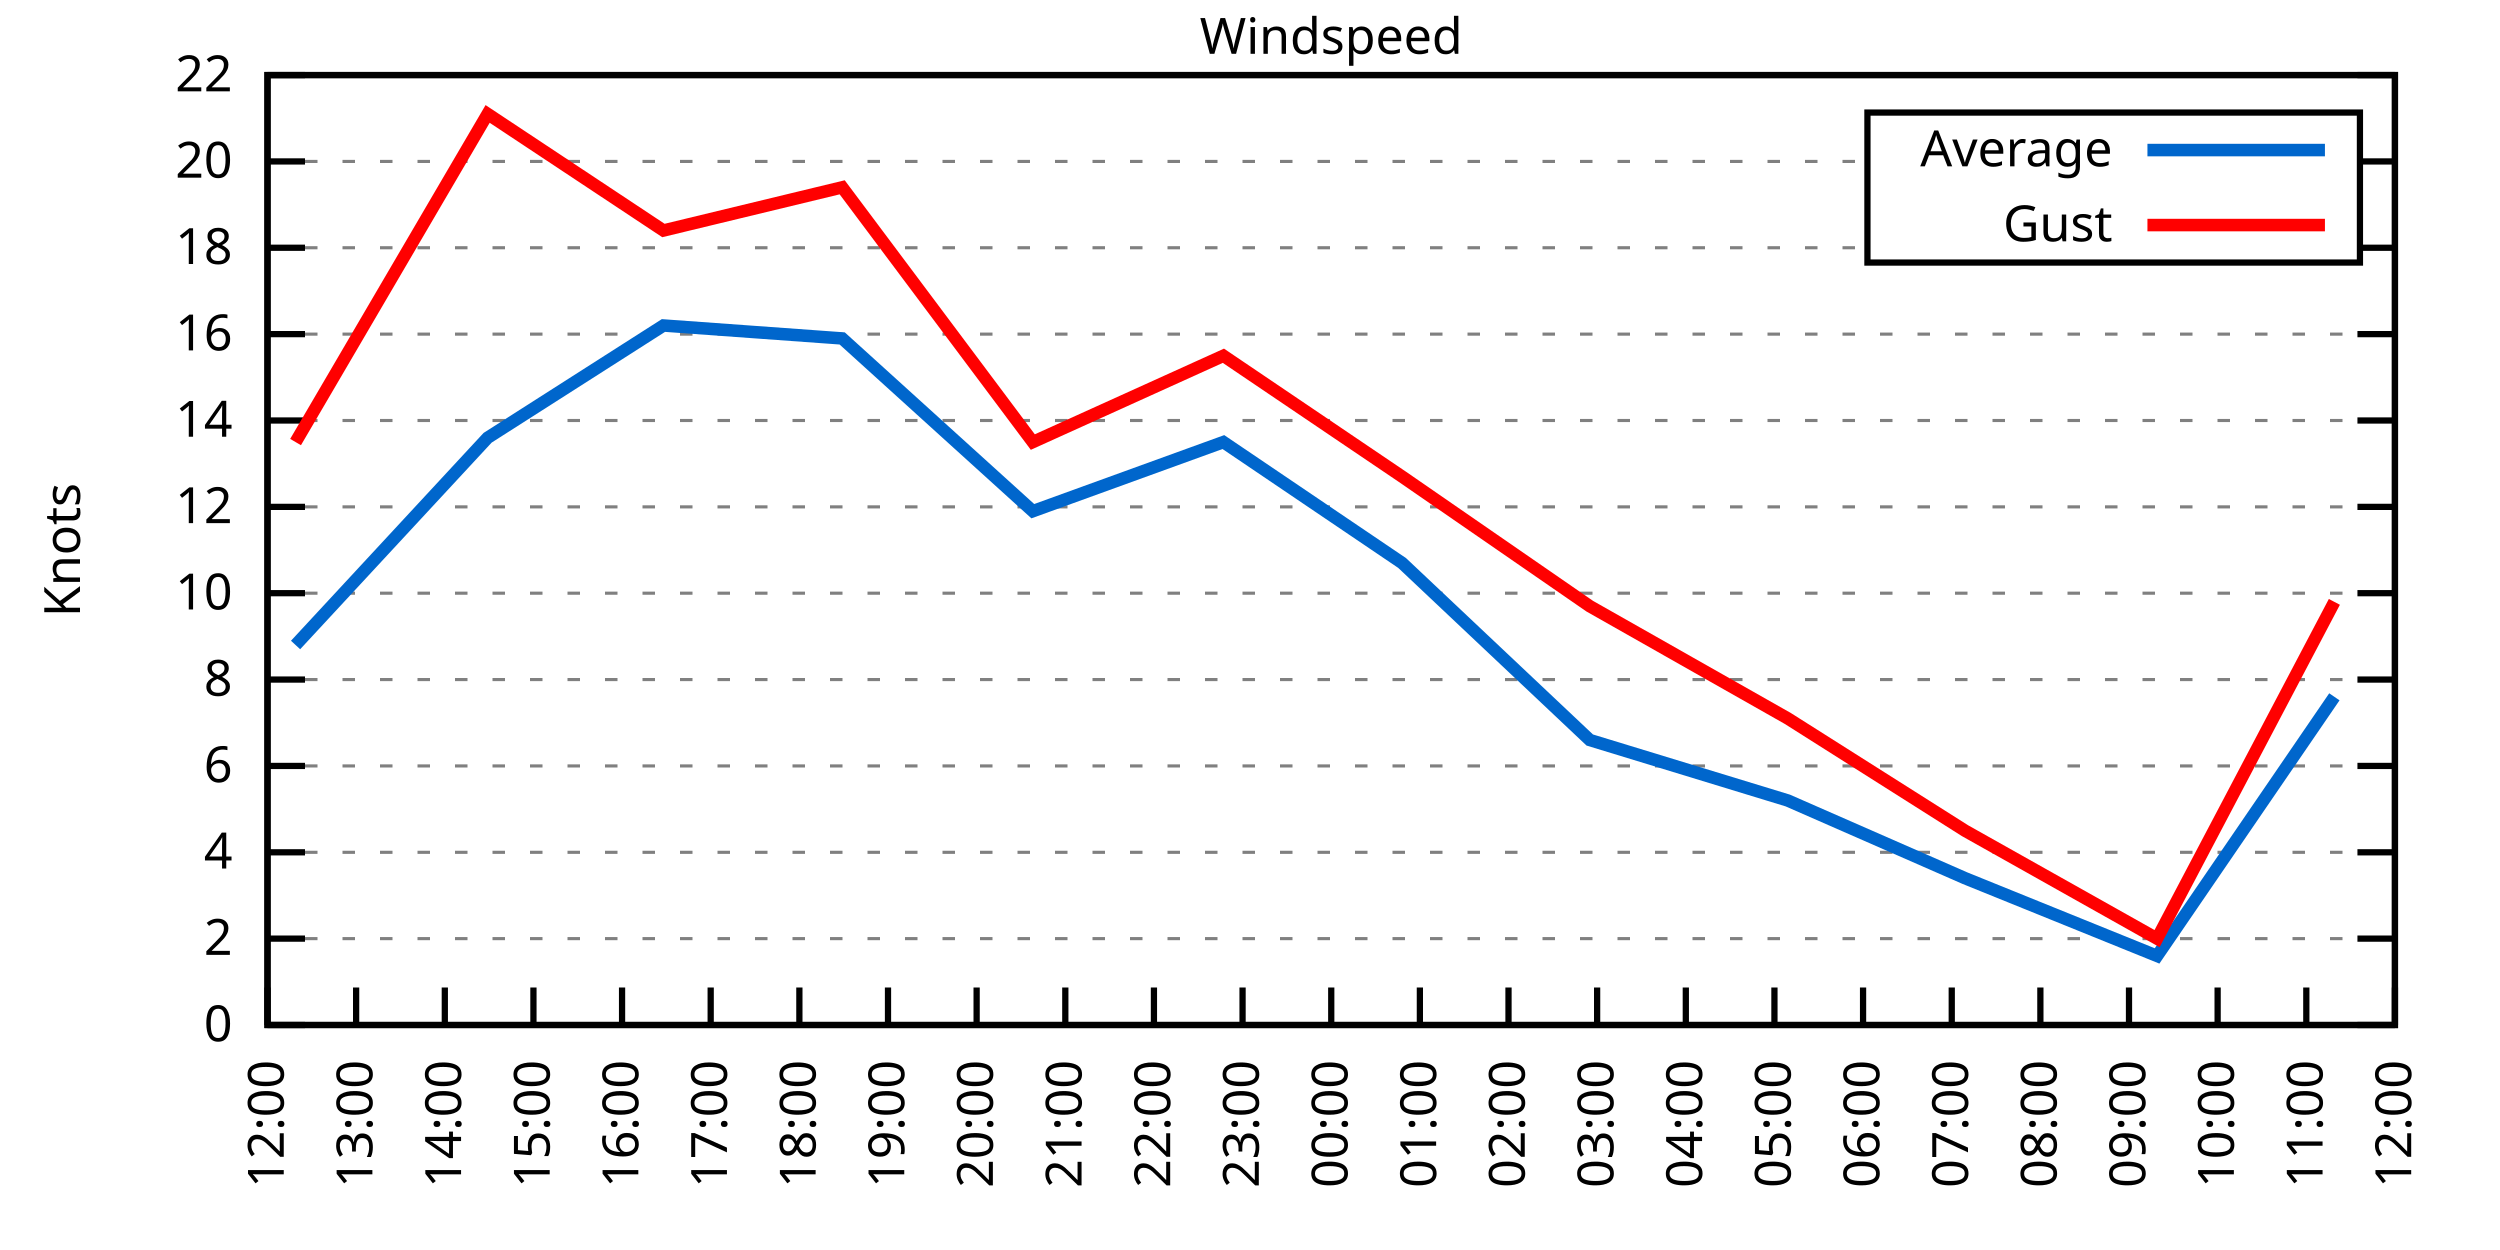
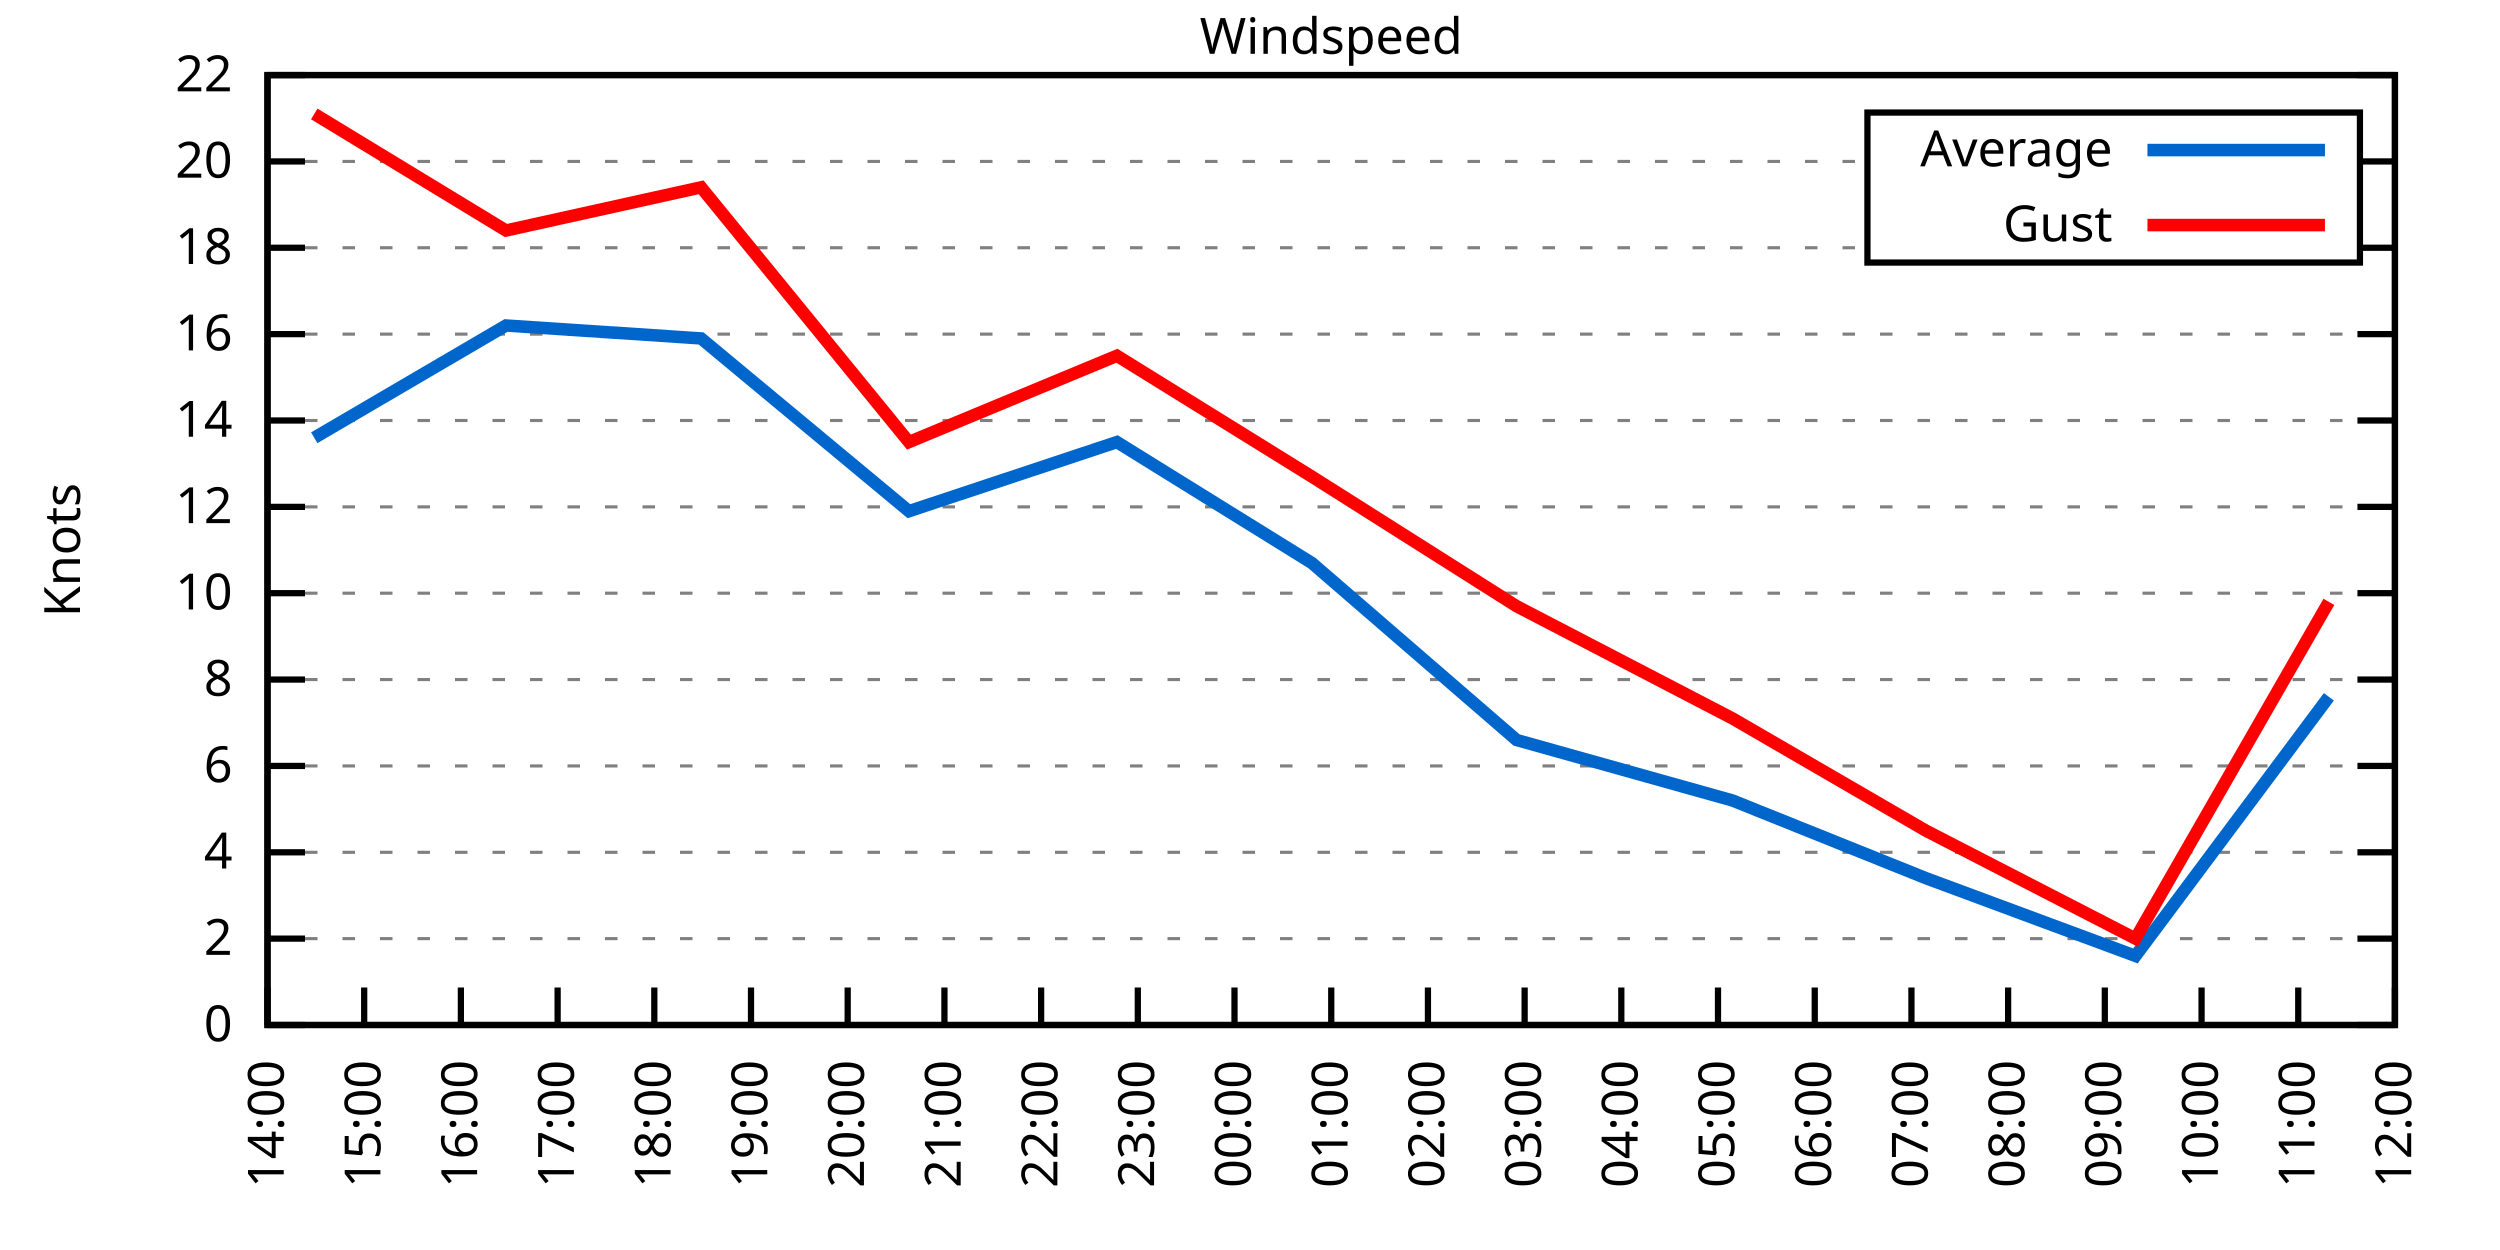
<svg xmlns="http://www.w3.org/2000/svg" xmlns:xlink="http://www.w3.org/1999/xlink" width="400" height="200" viewBox="0 0 400 200">
  <g id="gnuplot_canvas">
    <rect x="0" y="0" width="400" height="200" fill="none" />
    <defs>
      <circle id="gpDot" r="0.5" stroke-width="0.5" stroke="currentColor" />
      <path id="gpPt0" stroke-width="0.333" stroke="currentColor" d="M-1,0 h2 M0,-1 v2" />
      <path id="gpPt1" stroke-width="0.333" stroke="currentColor" d="M-1,-1 L1,1 M1,-1 L-1,1" />
      <path id="gpPt2" stroke-width="0.333" stroke="currentColor" d="M-1,0 L1,0 M0,-1 L0,1 M-1,-1 L1,1 M-1,1 L1,-1" />
      <rect id="gpPt3" stroke-width="0.333" stroke="currentColor" x="-1" y="-1" width="2" height="2" />
      <rect id="gpPt4" stroke-width="0.333" stroke="currentColor" fill="currentColor" x="-1" y="-1" width="2" height="2" />
      <circle id="gpPt5" stroke-width="0.333" stroke="currentColor" cx="0" cy="0" r="1" />
      <use xlink:href="#gpPt5" id="gpPt6" fill="currentColor" stroke="none" />
      <path id="gpPt7" stroke-width="0.333" stroke="currentColor" d="M0,-1.33 L-1.33,0.67 L1.33,0.67 z" />
      <use xlink:href="#gpPt7" id="gpPt8" fill="currentColor" stroke="none" />
      <use xlink:href="#gpPt7" id="gpPt9" stroke="currentColor" transform="rotate(180)" />
      <use xlink:href="#gpPt9" id="gpPt10" fill="currentColor" stroke="none" />
      <use xlink:href="#gpPt3" id="gpPt11" stroke="currentColor" transform="rotate(45)" />
      <use xlink:href="#gpPt11" id="gpPt12" fill="currentColor" stroke="none" />
      <path id="gpPt13" stroke-width="0.333" stroke="currentColor" d="M0,1.330 L1.265,0.411 L0.782,-1.067 L-0.782,-1.076 L-1.265,0.411 z" />
      <use xlink:href="#gpPt13" id="gpPt14" fill="currentColor" stroke="none" />
      <filter id="textbox" filterUnits="objectBoundingBox" x="0" y="0" height="1" width="1">
        <feFlood flood-color="white" flood-opacity="1" result="bgnd" />
        <feComposite in="SourceGraphic" in2="bgnd" operator="atop" />
      </filter>
      <filter id="greybox" filterUnits="objectBoundingBox" x="0" y="0" height="1" width="1">
        <feFlood flood-color="lightgrey" flood-opacity="1" result="grey" />
        <feComposite in="SourceGraphic" in2="grey" operator="atop" />
      </filter>
    </defs>
    <g fill="none" color="white" stroke="currentColor" stroke-width="1.00" stroke-linecap="butt" stroke-linejoin="miter">
</g>
    <g fill="none" color="black" stroke="currentColor" stroke-width="1.00" stroke-linecap="butt" stroke-linejoin="miter">
      <g stroke="none" shape-rendering="crispEdges">
        <polygon fill="rgb(255, 255, 255)" points="42.80,164.00 383.18,164.00 383.18,12.02 42.80,12.02 " />
      </g>
    </g>
    <g fill="none" color="black" stroke="currentColor" stroke-width="1.00" stroke-linecap="butt" stroke-linejoin="miter">
</g>
    <g fill="none" color="black" stroke="black" stroke-width="0.50" stroke-linecap="butt" stroke-linejoin="miter">
</g>
    <g fill="none" color="gray" stroke="currentColor" stroke-width="0.50" stroke-linecap="butt" stroke-linejoin="miter">
      <path stroke="gray" stroke-dasharray="2,4" class="gridline" d="M42.80,164.00 L383.19,164.00  " />
    </g>
    <g fill="none" color="gray" stroke="gray" stroke-width="1.00" stroke-linecap="butt" stroke-linejoin="miter">
</g>
    <g fill="none" color="black" stroke="currentColor" stroke-width="1.00" stroke-linecap="butt" stroke-linejoin="miter">
      <path stroke="black" d="M42.80,164.00 L48.80,164.00 M383.19,164.00 L377.19,164.00  " />
      <g transform="translate(37.20,166.60)" stroke="none" fill="black" font-family="Sans" font-size="8.00" text-anchor="end">
        <text>
          <tspan font-family="Sans"> 0</tspan>
        </text>
      </g>
    </g>
    <g fill="none" color="black" stroke="currentColor" stroke-width="1.00" stroke-linecap="butt" stroke-linejoin="miter">
</g>
    <g fill="none" color="black" stroke="black" stroke-width="0.50" stroke-linecap="butt" stroke-linejoin="miter">
</g>
    <g fill="none" color="gray" stroke="currentColor" stroke-width="0.50" stroke-linecap="butt" stroke-linejoin="miter">
      <path stroke="gray" stroke-dasharray="2,4" class="gridline" d="M42.80,150.18 L383.19,150.18  " />
    </g>
    <g fill="none" color="gray" stroke="gray" stroke-width="1.00" stroke-linecap="butt" stroke-linejoin="miter">
</g>
    <g fill="none" color="black" stroke="currentColor" stroke-width="1.00" stroke-linecap="butt" stroke-linejoin="miter">
      <path stroke="black" d="M42.80,150.18 L48.80,150.18 M383.19,150.18 L377.19,150.18  " />
      <g transform="translate(37.20,152.78)" stroke="none" fill="black" font-family="Sans" font-size="8.00" text-anchor="end">
        <text>
          <tspan font-family="Sans"> 2</tspan>
        </text>
      </g>
    </g>
    <g fill="none" color="black" stroke="currentColor" stroke-width="1.00" stroke-linecap="butt" stroke-linejoin="miter">
</g>
    <g fill="none" color="black" stroke="black" stroke-width="0.50" stroke-linecap="butt" stroke-linejoin="miter">
</g>
    <g fill="none" color="gray" stroke="currentColor" stroke-width="0.50" stroke-linecap="butt" stroke-linejoin="miter">
      <path stroke="gray" stroke-dasharray="2,4" class="gridline" d="M42.80,136.37 L383.19,136.37  " />
    </g>
    <g fill="none" color="gray" stroke="gray" stroke-width="1.00" stroke-linecap="butt" stroke-linejoin="miter">
</g>
    <g fill="none" color="black" stroke="currentColor" stroke-width="1.00" stroke-linecap="butt" stroke-linejoin="miter">
      <path stroke="black" d="M42.80,136.37 L48.80,136.37 M383.19,136.37 L377.19,136.37  " />
      <g transform="translate(37.20,138.97)" stroke="none" fill="black" font-family="Sans" font-size="8.00" text-anchor="end">
        <text>
          <tspan font-family="Sans"> 4</tspan>
        </text>
      </g>
    </g>
    <g fill="none" color="black" stroke="currentColor" stroke-width="1.00" stroke-linecap="butt" stroke-linejoin="miter">
</g>
    <g fill="none" color="black" stroke="black" stroke-width="0.50" stroke-linecap="butt" stroke-linejoin="miter">
</g>
    <g fill="none" color="gray" stroke="currentColor" stroke-width="0.50" stroke-linecap="butt" stroke-linejoin="miter">
      <path stroke="gray" stroke-dasharray="2,4" class="gridline" d="M42.80,122.55 L383.19,122.55  " />
    </g>
    <g fill="none" color="gray" stroke="gray" stroke-width="1.00" stroke-linecap="butt" stroke-linejoin="miter">
</g>
    <g fill="none" color="black" stroke="currentColor" stroke-width="1.00" stroke-linecap="butt" stroke-linejoin="miter">
      <path stroke="black" d="M42.80,122.55 L48.80,122.55 M383.19,122.55 L377.19,122.55  " />
      <g transform="translate(37.20,125.15)" stroke="none" fill="black" font-family="Sans" font-size="8.00" text-anchor="end">
        <text>
          <tspan font-family="Sans"> 6</tspan>
        </text>
      </g>
    </g>
    <g fill="none" color="black" stroke="currentColor" stroke-width="1.00" stroke-linecap="butt" stroke-linejoin="miter">
</g>
    <g fill="none" color="black" stroke="black" stroke-width="0.50" stroke-linecap="butt" stroke-linejoin="miter">
</g>
    <g fill="none" color="gray" stroke="currentColor" stroke-width="0.50" stroke-linecap="butt" stroke-linejoin="miter">
      <path stroke="gray" stroke-dasharray="2,4" class="gridline" d="M42.80,108.73 L383.19,108.73  " />
    </g>
    <g fill="none" color="gray" stroke="gray" stroke-width="1.00" stroke-linecap="butt" stroke-linejoin="miter">
</g>
    <g fill="none" color="black" stroke="currentColor" stroke-width="1.00" stroke-linecap="butt" stroke-linejoin="miter">
      <path stroke="black" d="M42.80,108.73 L48.80,108.73 M383.19,108.73 L377.19,108.73  " />
      <g transform="translate(37.20,111.33)" stroke="none" fill="black" font-family="Sans" font-size="8.00" text-anchor="end">
        <text>
          <tspan font-family="Sans"> 8</tspan>
        </text>
      </g>
    </g>
    <g fill="none" color="black" stroke="currentColor" stroke-width="1.00" stroke-linecap="butt" stroke-linejoin="miter">
</g>
    <g fill="none" color="black" stroke="black" stroke-width="0.50" stroke-linecap="butt" stroke-linejoin="miter">
</g>
    <g fill="none" color="gray" stroke="currentColor" stroke-width="0.50" stroke-linecap="butt" stroke-linejoin="miter">
      <path stroke="gray" stroke-dasharray="2,4" class="gridline" d="M42.80,94.91 L383.19,94.91  " />
    </g>
    <g fill="none" color="gray" stroke="gray" stroke-width="1.00" stroke-linecap="butt" stroke-linejoin="miter">
</g>
    <g fill="none" color="black" stroke="currentColor" stroke-width="1.00" stroke-linecap="butt" stroke-linejoin="miter">
      <path stroke="black" d="M42.80,94.91 L48.80,94.91 M383.19,94.91 L377.19,94.91  " />
      <g transform="translate(37.20,97.51)" stroke="none" fill="black" font-family="Sans" font-size="8.00" text-anchor="end">
        <text>
          <tspan font-family="Sans"> 10</tspan>
        </text>
      </g>
    </g>
    <g fill="none" color="black" stroke="currentColor" stroke-width="1.00" stroke-linecap="butt" stroke-linejoin="miter">
</g>
    <g fill="none" color="black" stroke="black" stroke-width="0.50" stroke-linecap="butt" stroke-linejoin="miter">
</g>
    <g fill="none" color="gray" stroke="currentColor" stroke-width="0.50" stroke-linecap="butt" stroke-linejoin="miter">
      <path stroke="gray" stroke-dasharray="2,4" class="gridline" d="M42.80,81.10 L383.19,81.10  " />
    </g>
    <g fill="none" color="gray" stroke="gray" stroke-width="1.00" stroke-linecap="butt" stroke-linejoin="miter">
</g>
    <g fill="none" color="black" stroke="currentColor" stroke-width="1.00" stroke-linecap="butt" stroke-linejoin="miter">
      <path stroke="black" d="M42.80,81.10 L48.80,81.10 M383.19,81.10 L377.19,81.10  " />
      <g transform="translate(37.20,83.70)" stroke="none" fill="black" font-family="Sans" font-size="8.00" text-anchor="end">
        <text>
          <tspan font-family="Sans"> 12</tspan>
        </text>
      </g>
    </g>
    <g fill="none" color="black" stroke="currentColor" stroke-width="1.00" stroke-linecap="butt" stroke-linejoin="miter">
</g>
    <g fill="none" color="black" stroke="black" stroke-width="0.50" stroke-linecap="butt" stroke-linejoin="miter">
</g>
    <g fill="none" color="gray" stroke="currentColor" stroke-width="0.50" stroke-linecap="butt" stroke-linejoin="miter">
      <path stroke="gray" stroke-dasharray="2,4" class="gridline" d="M42.80,67.28 L383.19,67.28  " />
    </g>
    <g fill="none" color="gray" stroke="gray" stroke-width="1.00" stroke-linecap="butt" stroke-linejoin="miter">
</g>
    <g fill="none" color="black" stroke="currentColor" stroke-width="1.00" stroke-linecap="butt" stroke-linejoin="miter">
      <path stroke="black" d="M42.80,67.28 L48.80,67.28 M383.19,67.28 L377.19,67.28  " />
      <g transform="translate(37.20,69.88)" stroke="none" fill="black" font-family="Sans" font-size="8.00" text-anchor="end">
        <text>
          <tspan font-family="Sans"> 14</tspan>
        </text>
      </g>
    </g>
    <g fill="none" color="black" stroke="currentColor" stroke-width="1.00" stroke-linecap="butt" stroke-linejoin="miter">
</g>
    <g fill="none" color="black" stroke="black" stroke-width="0.50" stroke-linecap="butt" stroke-linejoin="miter">
</g>
    <g fill="none" color="gray" stroke="currentColor" stroke-width="0.50" stroke-linecap="butt" stroke-linejoin="miter">
      <path stroke="gray" stroke-dasharray="2,4" class="gridline" d="M42.80,53.46 L383.19,53.46  " />
    </g>
    <g fill="none" color="gray" stroke="gray" stroke-width="1.00" stroke-linecap="butt" stroke-linejoin="miter">
</g>
    <g fill="none" color="black" stroke="currentColor" stroke-width="1.00" stroke-linecap="butt" stroke-linejoin="miter">
      <path stroke="black" d="M42.80,53.46 L48.80,53.46 M383.19,53.46 L377.19,53.46  " />
      <g transform="translate(37.20,56.06)" stroke="none" fill="black" font-family="Sans" font-size="8.00" text-anchor="end">
        <text>
          <tspan font-family="Sans"> 16</tspan>
        </text>
      </g>
    </g>
    <g fill="none" color="black" stroke="currentColor" stroke-width="1.00" stroke-linecap="butt" stroke-linejoin="miter">
</g>
    <g fill="none" color="black" stroke="black" stroke-width="0.50" stroke-linecap="butt" stroke-linejoin="miter">
</g>
    <g fill="none" color="gray" stroke="currentColor" stroke-width="0.50" stroke-linecap="butt" stroke-linejoin="miter">
      <path stroke="gray" stroke-dasharray="2,4" class="gridline" d="M42.80,39.64 L298.79,39.64 M377.59,39.64 L383.19,39.64  " />
    </g>
    <g fill="none" color="gray" stroke="gray" stroke-width="1.00" stroke-linecap="butt" stroke-linejoin="miter">
</g>
    <g fill="none" color="black" stroke="currentColor" stroke-width="1.00" stroke-linecap="butt" stroke-linejoin="miter">
      <path stroke="black" d="M42.80,39.64 L48.80,39.64 M383.19,39.64 L377.19,39.64  " />
      <g transform="translate(37.20,42.24)" stroke="none" fill="black" font-family="Sans" font-size="8.00" text-anchor="end">
        <text>
          <tspan font-family="Sans"> 18</tspan>
        </text>
      </g>
    </g>
    <g fill="none" color="black" stroke="currentColor" stroke-width="1.00" stroke-linecap="butt" stroke-linejoin="miter">
</g>
    <g fill="none" color="black" stroke="black" stroke-width="0.50" stroke-linecap="butt" stroke-linejoin="miter">
</g>
    <g fill="none" color="gray" stroke="currentColor" stroke-width="0.50" stroke-linecap="butt" stroke-linejoin="miter">
      <path stroke="gray" stroke-dasharray="2,4" class="gridline" d="M42.80,25.83 L298.79,25.83 M377.59,25.83 L383.19,25.83  " />
    </g>
    <g fill="none" color="gray" stroke="gray" stroke-width="1.00" stroke-linecap="butt" stroke-linejoin="miter">
</g>
    <g fill="none" color="black" stroke="currentColor" stroke-width="1.00" stroke-linecap="butt" stroke-linejoin="miter">
      <path stroke="black" d="M42.80,25.83 L48.80,25.83 M383.19,25.83 L377.19,25.83  " />
      <g transform="translate(37.20,28.43)" stroke="none" fill="black" font-family="Sans" font-size="8.00" text-anchor="end">
        <text>
          <tspan font-family="Sans"> 20</tspan>
        </text>
      </g>
    </g>
    <g fill="none" color="black" stroke="currentColor" stroke-width="1.00" stroke-linecap="butt" stroke-linejoin="miter">
</g>
    <g fill="none" color="black" stroke="black" stroke-width="0.50" stroke-linecap="butt" stroke-linejoin="miter">
</g>
    <g fill="none" color="gray" stroke="currentColor" stroke-width="0.50" stroke-linecap="butt" stroke-linejoin="miter">
      <path stroke="gray" stroke-dasharray="2,4" class="gridline" d="M42.80,12.01 L383.19,12.01  " />
    </g>
    <g fill="none" color="gray" stroke="gray" stroke-width="1.00" stroke-linecap="butt" stroke-linejoin="miter">
</g>
    <g fill="none" color="black" stroke="currentColor" stroke-width="1.00" stroke-linecap="butt" stroke-linejoin="miter">
      <path stroke="black" d="M42.80,12.01 L48.80,12.01 M383.19,12.01 L377.19,12.01  " />
      <g transform="translate(37.20,14.61)" stroke="none" fill="black" font-family="Sans" font-size="8.00" text-anchor="end">
        <text>
          <tspan font-family="Sans"> 22</tspan>
        </text>
      </g>
    </g>
    <g fill="none" color="black" stroke="currentColor" stroke-width="1.00" stroke-linecap="butt" stroke-linejoin="miter">
      <path stroke="black" d="M42.80,164.00 L42.80,158.00  " />
      <g transform="translate(45.40,169.60) rotate(270.00)" stroke="none" fill="black" font-family="Sans" font-size="8.00" text-anchor="end">
        <text>
-           <tspan font-family="Sans">12:00</tspan>
-         </text>
-       </g>
-     </g>
-     <g fill="none" color="black" stroke="currentColor" stroke-width="1.00" stroke-linecap="butt" stroke-linejoin="miter">
-       <path stroke="black" d="M56.98,164.00 L56.98,158.00  " />
-       <g transform="translate(59.58,169.60) rotate(270.00)" stroke="none" fill="black" font-family="Sans" font-size="8.00" text-anchor="end">
-         <text>
-           <tspan font-family="Sans">13:00</tspan>
-         </text>
-       </g>
-     </g>
-     <g fill="none" color="black" stroke="currentColor" stroke-width="1.00" stroke-linecap="butt" stroke-linejoin="miter">
-       <path stroke="black" d="M71.17,164.00 L71.17,158.00  " />
-       <g transform="translate(73.77,169.60) rotate(270.00)" stroke="none" fill="black" font-family="Sans" font-size="8.00" text-anchor="end">
-         <text>
          <tspan font-family="Sans">14:00</tspan>
        </text>
      </g>
    </g>
    <g fill="none" color="black" stroke="currentColor" stroke-width="1.00" stroke-linecap="butt" stroke-linejoin="miter">
-       <path stroke="black" d="M85.35,164.00 L85.35,158.00  " />
-       <g transform="translate(87.95,169.60) rotate(270.00)" stroke="none" fill="black" font-family="Sans" font-size="8.00" text-anchor="end">
+       <path stroke="black" d="M58.27,164.00 L58.27,158.00  " />
+       <g transform="translate(60.87,169.60) rotate(270.00)" stroke="none" fill="black" font-family="Sans" font-size="8.00" text-anchor="end">
        <text>
          <tspan font-family="Sans">15:00</tspan>
        </text>
      </g>
    </g>
    <g fill="none" color="black" stroke="currentColor" stroke-width="1.00" stroke-linecap="butt" stroke-linejoin="miter">
-       <path stroke="black" d="M99.53,164.00 L99.53,158.00  " />
-       <g transform="translate(102.13,169.60) rotate(270.00)" stroke="none" fill="black" font-family="Sans" font-size="8.00" text-anchor="end">
+       <path stroke="black" d="M73.74,164.00 L73.74,158.00  " />
+       <g transform="translate(76.34,169.60) rotate(270.00)" stroke="none" fill="black" font-family="Sans" font-size="8.00" text-anchor="end">
        <text>
          <tspan font-family="Sans">16:00</tspan>
        </text>
      </g>
    </g>
    <g fill="none" color="black" stroke="currentColor" stroke-width="1.00" stroke-linecap="butt" stroke-linejoin="miter">
-       <path stroke="black" d="M113.71,164.00 L113.71,158.00  " />
-       <g transform="translate(116.31,169.60) rotate(270.00)" stroke="none" fill="black" font-family="Sans" font-size="8.00" text-anchor="end">
+       <path stroke="black" d="M89.22,164.00 L89.22,158.00  " />
+       <g transform="translate(91.82,169.60) rotate(270.00)" stroke="none" fill="black" font-family="Sans" font-size="8.00" text-anchor="end">
        <text>
          <tspan font-family="Sans">17:00</tspan>
        </text>
      </g>
    </g>
    <g fill="none" color="black" stroke="currentColor" stroke-width="1.00" stroke-linecap="butt" stroke-linejoin="miter">
-       <path stroke="black" d="M127.90,164.00 L127.90,158.00  " />
-       <g transform="translate(130.50,169.60) rotate(270.00)" stroke="none" fill="black" font-family="Sans" font-size="8.00" text-anchor="end">
+       <path stroke="black" d="M104.69,164.00 L104.69,158.00  " />
+       <g transform="translate(107.29,169.60) rotate(270.00)" stroke="none" fill="black" font-family="Sans" font-size="8.00" text-anchor="end">
        <text>
          <tspan font-family="Sans">18:00</tspan>
        </text>
      </g>
    </g>
    <g fill="none" color="black" stroke="currentColor" stroke-width="1.00" stroke-linecap="butt" stroke-linejoin="miter">
-       <path stroke="black" d="M142.08,164.00 L142.08,158.00  " />
-       <g transform="translate(144.68,169.60) rotate(270.00)" stroke="none" fill="black" font-family="Sans" font-size="8.00" text-anchor="end">
+       <path stroke="black" d="M120.16,164.00 L120.16,158.00  " />
+       <g transform="translate(122.76,169.60) rotate(270.00)" stroke="none" fill="black" font-family="Sans" font-size="8.00" text-anchor="end">
        <text>
          <tspan font-family="Sans">19:00</tspan>
        </text>
      </g>
    </g>
    <g fill="none" color="black" stroke="currentColor" stroke-width="1.00" stroke-linecap="butt" stroke-linejoin="miter">
-       <path stroke="black" d="M156.26,164.00 L156.26,158.00  " />
-       <g transform="translate(158.86,169.60) rotate(270.00)" stroke="none" fill="black" font-family="Sans" font-size="8.00" text-anchor="end">
+       <path stroke="black" d="M135.63,164.00 L135.63,158.00  " />
+       <g transform="translate(138.23,169.60) rotate(270.00)" stroke="none" fill="black" font-family="Sans" font-size="8.00" text-anchor="end">
        <text>
          <tspan font-family="Sans">20:00</tspan>
        </text>
      </g>
    </g>
    <g fill="none" color="black" stroke="currentColor" stroke-width="1.00" stroke-linecap="butt" stroke-linejoin="miter">
-       <path stroke="black" d="M170.45,164.00 L170.45,158.00  " />
-       <g transform="translate(173.05,169.60) rotate(270.00)" stroke="none" fill="black" font-family="Sans" font-size="8.00" text-anchor="end">
+       <path stroke="black" d="M151.11,164.00 L151.11,158.00  " />
+       <g transform="translate(153.71,169.60) rotate(270.00)" stroke="none" fill="black" font-family="Sans" font-size="8.00" text-anchor="end">
        <text>
          <tspan font-family="Sans">21:00</tspan>
        </text>
      </g>
    </g>
    <g fill="none" color="black" stroke="currentColor" stroke-width="1.00" stroke-linecap="butt" stroke-linejoin="miter">
-       <path stroke="black" d="M184.63,164.00 L184.63,158.00  " />
-       <g transform="translate(187.23,169.60) rotate(270.00)" stroke="none" fill="black" font-family="Sans" font-size="8.00" text-anchor="end">
+       <path stroke="black" d="M166.58,164.00 L166.58,158.00  " />
+       <g transform="translate(169.18,169.60) rotate(270.00)" stroke="none" fill="black" font-family="Sans" font-size="8.00" text-anchor="end">
        <text>
          <tspan font-family="Sans">22:00</tspan>
        </text>
      </g>
    </g>
    <g fill="none" color="black" stroke="currentColor" stroke-width="1.00" stroke-linecap="butt" stroke-linejoin="miter">
-       <path stroke="black" d="M198.81,164.00 L198.81,158.00  " />
-       <g transform="translate(201.41,169.60) rotate(270.00)" stroke="none" fill="black" font-family="Sans" font-size="8.00" text-anchor="end">
+       <path stroke="black" d="M182.05,164.00 L182.05,158.00  " />
+       <g transform="translate(184.65,169.60) rotate(270.00)" stroke="none" fill="black" font-family="Sans" font-size="8.00" text-anchor="end">
        <text>
          <tspan font-family="Sans">23:00</tspan>
+         </text>
+       </g>
+     </g>
+     <g fill="none" color="black" stroke="currentColor" stroke-width="1.00" stroke-linecap="butt" stroke-linejoin="miter">
+       <path stroke="black" d="M197.52,164.00 L197.52,158.00  " />
+       <g transform="translate(200.12,169.60) rotate(270.00)" stroke="none" fill="black" font-family="Sans" font-size="8.00" text-anchor="end">
+         <text>
+           <tspan font-family="Sans">00:00</tspan>
        </text>
      </g>
    </g>
    <g fill="none" color="black" stroke="currentColor" stroke-width="1.00" stroke-linecap="butt" stroke-linejoin="miter">
      <path stroke="black" d="M213.00,164.00 L213.00,158.00  " />
      <g transform="translate(215.60,169.60) rotate(270.00)" stroke="none" fill="black" font-family="Sans" font-size="8.00" text-anchor="end">
        <text>
-           <tspan font-family="Sans">00:00</tspan>
-         </text>
-       </g>
-     </g>
-     <g fill="none" color="black" stroke="currentColor" stroke-width="1.00" stroke-linecap="butt" stroke-linejoin="miter">
-       <path stroke="black" d="M227.18,164.00 L227.18,158.00  " />
-       <g transform="translate(229.78,169.60) rotate(270.00)" stroke="none" fill="black" font-family="Sans" font-size="8.00" text-anchor="end">
-         <text>
          <tspan font-family="Sans">01:00</tspan>
        </text>
      </g>
    </g>
    <g fill="none" color="black" stroke="currentColor" stroke-width="1.00" stroke-linecap="butt" stroke-linejoin="miter">
-       <path stroke="black" d="M241.36,164.00 L241.36,158.00  " />
-       <g transform="translate(243.96,169.60) rotate(270.00)" stroke="none" fill="black" font-family="Sans" font-size="8.00" text-anchor="end">
+       <path stroke="black" d="M228.47,164.00 L228.47,158.00  " />
+       <g transform="translate(231.07,169.60) rotate(270.00)" stroke="none" fill="black" font-family="Sans" font-size="8.00" text-anchor="end">
        <text>
          <tspan font-family="Sans">02:00</tspan>
        </text>
      </g>
    </g>
    <g fill="none" color="black" stroke="currentColor" stroke-width="1.00" stroke-linecap="butt" stroke-linejoin="miter">
-       <path stroke="black" d="M255.54,164.00 L255.54,158.00  " />
-       <g transform="translate(258.14,169.60) rotate(270.00)" stroke="none" fill="black" font-family="Sans" font-size="8.00" text-anchor="end">
+       <path stroke="black" d="M243.94,164.00 L243.94,158.00  " />
+       <g transform="translate(246.54,169.60) rotate(270.00)" stroke="none" fill="black" font-family="Sans" font-size="8.00" text-anchor="end">
        <text>
          <tspan font-family="Sans">03:00</tspan>
        </text>
      </g>
    </g>
    <g fill="none" color="black" stroke="currentColor" stroke-width="1.00" stroke-linecap="butt" stroke-linejoin="miter">
-       <path stroke="black" d="M269.73,164.00 L269.73,158.00  " />
-       <g transform="translate(272.33,169.60) rotate(270.00)" stroke="none" fill="black" font-family="Sans" font-size="8.00" text-anchor="end">
+       <path stroke="black" d="M259.41,164.00 L259.41,158.00  " />
+       <g transform="translate(262.01,169.60) rotate(270.00)" stroke="none" fill="black" font-family="Sans" font-size="8.00" text-anchor="end">
        <text>
          <tspan font-family="Sans">04:00</tspan>
        </text>
      </g>
    </g>
    <g fill="none" color="black" stroke="currentColor" stroke-width="1.00" stroke-linecap="butt" stroke-linejoin="miter">
-       <path stroke="black" d="M283.91,164.00 L283.91,158.00  " />
-       <g transform="translate(286.51,169.60) rotate(270.00)" stroke="none" fill="black" font-family="Sans" font-size="8.00" text-anchor="end">
+       <path stroke="black" d="M274.88,164.00 L274.88,158.00  " />
+       <g transform="translate(277.48,169.60) rotate(270.00)" stroke="none" fill="black" font-family="Sans" font-size="8.00" text-anchor="end">
        <text>
          <tspan font-family="Sans">05:00</tspan>
        </text>
      </g>
    </g>
    <g fill="none" color="black" stroke="currentColor" stroke-width="1.00" stroke-linecap="butt" stroke-linejoin="miter">
-       <path stroke="black" d="M298.09,164.00 L298.09,158.00  " />
-       <g transform="translate(300.69,169.60) rotate(270.00)" stroke="none" fill="black" font-family="Sans" font-size="8.00" text-anchor="end">
+       <path stroke="black" d="M290.36,164.00 L290.36,158.00  " />
+       <g transform="translate(292.96,169.60) rotate(270.00)" stroke="none" fill="black" font-family="Sans" font-size="8.00" text-anchor="end">
        <text>
          <tspan font-family="Sans">06:00</tspan>
        </text>
      </g>
    </g>
    <g fill="none" color="black" stroke="currentColor" stroke-width="1.00" stroke-linecap="butt" stroke-linejoin="miter">
-       <path stroke="black" d="M312.28,164.00 L312.28,158.00  " />
-       <g transform="translate(314.88,169.60) rotate(270.00)" stroke="none" fill="black" font-family="Sans" font-size="8.00" text-anchor="end">
+       <path stroke="black" d="M305.83,164.00 L305.83,158.00  " />
+       <g transform="translate(308.43,169.60) rotate(270.00)" stroke="none" fill="black" font-family="Sans" font-size="8.00" text-anchor="end">
        <text>
          <tspan font-family="Sans">07:00</tspan>
        </text>
      </g>
    </g>
    <g fill="none" color="black" stroke="currentColor" stroke-width="1.00" stroke-linecap="butt" stroke-linejoin="miter">
-       <path stroke="black" d="M326.46,164.00 L326.46,158.00  " />
-       <g transform="translate(329.06,169.60) rotate(270.00)" stroke="none" fill="black" font-family="Sans" font-size="8.00" text-anchor="end">
+       <path stroke="black" d="M321.30,164.00 L321.30,158.00  " />
+       <g transform="translate(323.90,169.60) rotate(270.00)" stroke="none" fill="black" font-family="Sans" font-size="8.00" text-anchor="end">
        <text>
          <tspan font-family="Sans">08:00</tspan>
        </text>
      </g>
    </g>
    <g fill="none" color="black" stroke="currentColor" stroke-width="1.00" stroke-linecap="butt" stroke-linejoin="miter">
-       <path stroke="black" d="M340.64,164.00 L340.64,158.00  " />
-       <g transform="translate(343.24,169.60) rotate(270.00)" stroke="none" fill="black" font-family="Sans" font-size="8.00" text-anchor="end">
+       <path stroke="black" d="M336.77,164.00 L336.77,158.00  " />
+       <g transform="translate(339.37,169.60) rotate(270.00)" stroke="none" fill="black" font-family="Sans" font-size="8.00" text-anchor="end">
        <text>
          <tspan font-family="Sans">09:00</tspan>
        </text>
      </g>
    </g>
    <g fill="none" color="black" stroke="currentColor" stroke-width="1.00" stroke-linecap="butt" stroke-linejoin="miter">
-       <path stroke="black" d="M354.82,164.00 L354.82,158.00  " />
-       <g transform="translate(357.42,169.60) rotate(270.00)" stroke="none" fill="black" font-family="Sans" font-size="8.00" text-anchor="end">
+       <path stroke="black" d="M352.25,164.00 L352.25,158.00  " />
+       <g transform="translate(354.85,169.60) rotate(270.00)" stroke="none" fill="black" font-family="Sans" font-size="8.00" text-anchor="end">
        <text>
          <tspan font-family="Sans">10:00</tspan>
        </text>
      </g>
    </g>
    <g fill="none" color="black" stroke="currentColor" stroke-width="1.00" stroke-linecap="butt" stroke-linejoin="miter">
-       <path stroke="black" d="M369.01,164.00 L369.01,158.00  " />
-       <g transform="translate(371.61,169.60) rotate(270.00)" stroke="none" fill="black" font-family="Sans" font-size="8.00" text-anchor="end">
+       <path stroke="black" d="M367.72,164.00 L367.72,158.00  " />
+       <g transform="translate(370.32,169.60) rotate(270.00)" stroke="none" fill="black" font-family="Sans" font-size="8.00" text-anchor="end">
        <text>
          <tspan font-family="Sans">11:00</tspan>
        </text>
      </g>
    </g>
    <g fill="none" color="black" stroke="currentColor" stroke-width="1.00" stroke-linecap="butt" stroke-linejoin="miter">
      <path stroke="black" d="M383.19,164.00 L383.19,158.00  " />
      <g transform="translate(385.79,169.60) rotate(270.00)" stroke="none" fill="black" font-family="Sans" font-size="8.00" text-anchor="end">
        <text>
          <tspan font-family="Sans">12:00</tspan>
        </text>
      </g>
    </g>
    <g fill="none" color="black" stroke="currentColor" stroke-width="1.00" stroke-linecap="butt" stroke-linejoin="miter">
</g>
    <g fill="none" color="black" stroke="currentColor" stroke-width="1.00" stroke-linecap="butt" stroke-linejoin="miter">
      <path stroke="black" d="M42.80,12.01 L42.80,164.00 L383.19,164.00 L383.19,12.01 L42.80,12.01 Z  " />
    </g>
    <g fill="none" color="black" stroke="currentColor" stroke-width="1.00" stroke-linecap="butt" stroke-linejoin="miter">
</g>
    <g fill="none" color="black" stroke="currentColor" stroke-width="1.00" stroke-linecap="butt" stroke-linejoin="miter">
      <path stroke="black" d="M298.79,42.01 L298.79,18.01 L377.59,18.01 L377.59,42.01 L298.79,42.01 Z  " />
    </g>
    <g id="Windspeed_plot_1">
      <g fill="none" color="white" stroke="black" stroke-width="2.00" stroke-linecap="butt" stroke-linejoin="miter">
</g>
      <g fill="none" color="black" stroke="currentColor" stroke-width="2.00" stroke-linecap="butt" stroke-linejoin="miter">
        <g transform="translate(337.99,26.61)" stroke="none" fill="black" font-family="Sans" font-size="8.00" text-anchor="end">
          <text>
            <tspan font-family="Sans">Average</tspan>
          </text>
        </g>
      </g>
      <g fill="none" color="black" stroke="currentColor" stroke-width="2.00" stroke-linecap="butt" stroke-linejoin="miter">
-         <path stroke="rgb(  0, 102, 204)" d="M343.59,24.01 L371.99,24.01 M47.29,103.20 L78.02,70.04 L106.15,52.08 L134.75,54.15 L165.25,81.79 L195.74,70.73   L224.34,90.08 L254.36,118.40 L286.04,128.08 L314.40,140.51 L345.13,152.95 L373.50,111.49  " />
+         <path stroke="rgb(  0, 102, 204)" d="M343.59,24.01 L371.99,24.01 M50.28,70.04 L80.96,52.08 L112.17,54.15 L145.43,81.79 L178.70,70.73 L209.90,90.08   L242.65,118.40 L277.20,128.08 L308.15,140.51 L341.67,152.95 L372.62,111.49  " />
      </g>
    </g>
    <g id="Windspeed_plot_2">
      <g fill="none" color="black" stroke="currentColor" stroke-width="2.00" stroke-linecap="butt" stroke-linejoin="miter">
        <g transform="translate(337.99,38.61)" stroke="none" fill="black" font-family="Sans" font-size="8.00" text-anchor="end">
          <text>
            <tspan font-family="Sans">Gust</tspan>
          </text>
        </g>
      </g>
      <g fill="none" color="black" stroke="currentColor" stroke-width="2.00" stroke-linecap="butt" stroke-linejoin="miter">
-         <path stroke="rgb(255,   0,   0)" d="M343.59,36.01 L371.99,36.01 M47.29,70.73 L78.02,18.23 L106.15,36.88 L134.75,29.97 L165.25,70.73 L195.74,56.92   L224.34,76.26 L254.36,96.99 L286.04,114.95 L314.40,132.91 L345.13,150.18 L373.50,96.30  " />
+         <path stroke="rgb(255,   0,   0)" d="M343.59,36.01 L371.99,36.01 M50.28,18.23 L80.96,36.88 L112.17,29.97 L145.43,70.73 L178.70,56.92 L209.90,76.26   L242.65,96.99 L277.20,114.95 L308.15,132.91 L341.67,150.18 L372.62,96.30  " />
      </g>
    </g>
    <g fill="none" color="black" stroke="currentColor" stroke-width="2.00" stroke-linecap="butt" stroke-linejoin="miter">
</g>
    <g fill="none" color="black" stroke="black" stroke-width="1.00" stroke-linecap="butt" stroke-linejoin="miter">
</g>
    <g fill="none" color="black" stroke="currentColor" stroke-width="1.00" stroke-linecap="butt" stroke-linejoin="miter">
      <path stroke="black" d="M42.80,12.01 L42.80,164.00 L383.19,164.00 L383.19,12.01 L42.80,12.01 Z  " />
      <g transform="translate(12.80,88.01) rotate(270.00)" stroke="none" fill="black" font-family="Sans" font-size="8.00" text-anchor="middle">
        <text>
          <tspan font-family="Sans">Knots</tspan>
        </text>
      </g>
    </g>
    <g fill="none" color="black" stroke="currentColor" stroke-width="1.00" stroke-linecap="butt" stroke-linejoin="miter">
</g>
    <g fill="none" color="black" stroke="currentColor" stroke-width="1.00" stroke-linecap="butt" stroke-linejoin="miter">
      <g transform="translate(212.99,8.61)" stroke="none" fill="black" font-family="Sans" font-size="8.00" text-anchor="middle">
        <text>
          <tspan font-family="Sans">Windspeed</tspan>
        </text>
      </g>
    </g>
    <g fill="none" color="black" stroke="currentColor" stroke-width="1.00" stroke-linecap="butt" stroke-linejoin="miter">
</g>
  </g>
</svg>
